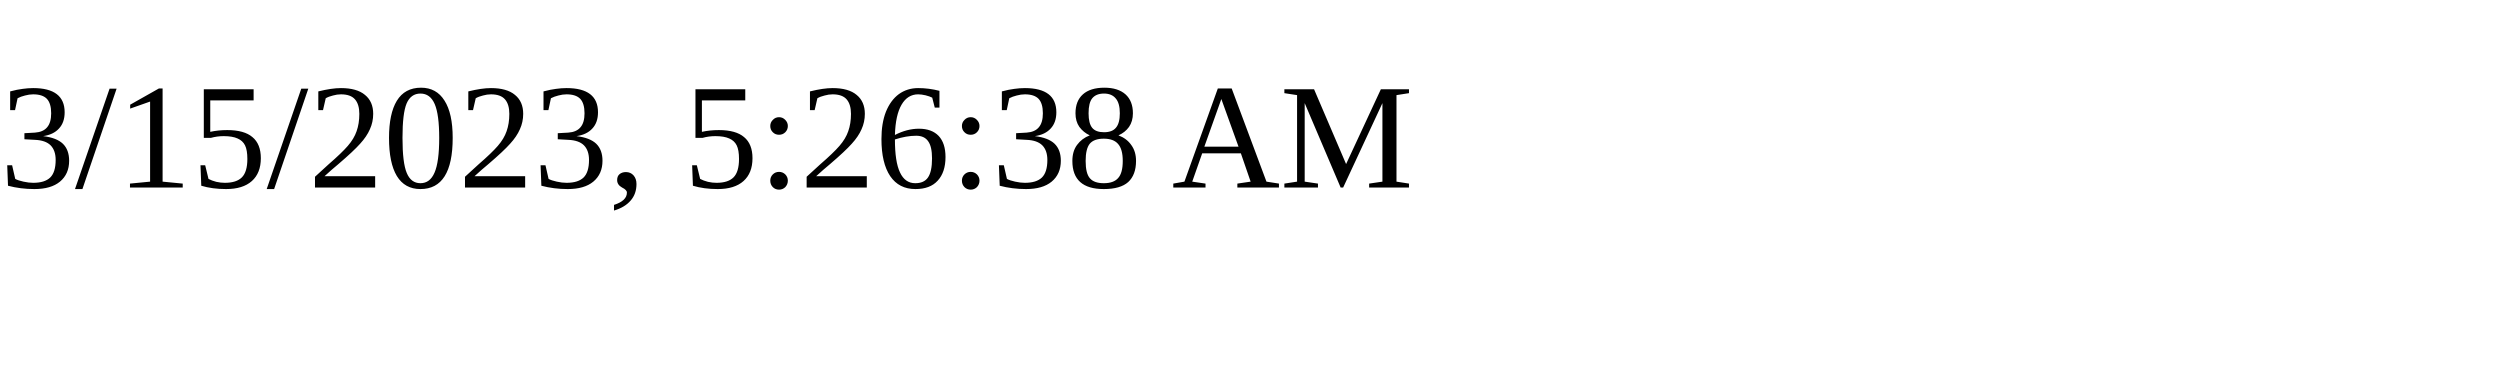
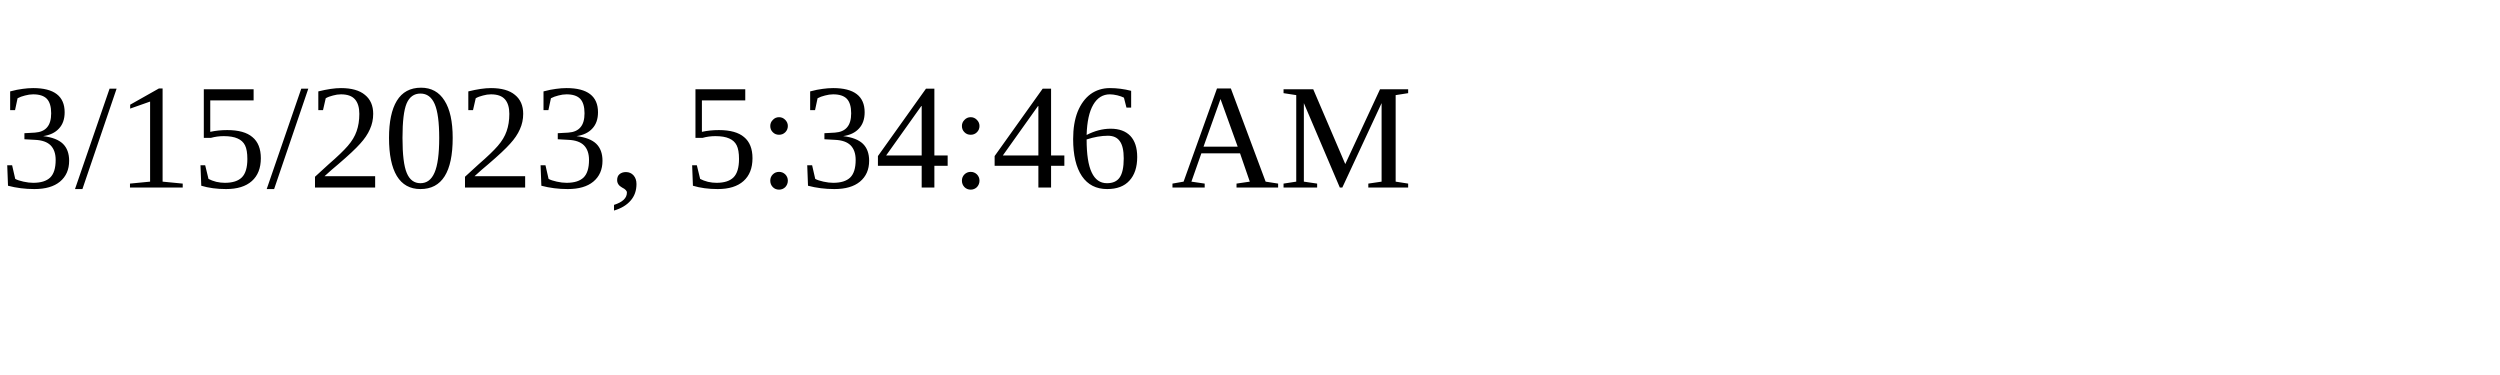
<svg xmlns="http://www.w3.org/2000/svg" height="30" width="200">
-   <text x="0" y="15">3/15/2023, 5:26:38 AM</text>
+   <text x="0" y="15">3/15/2023, 5:34:46 AM</text>
</svg>
